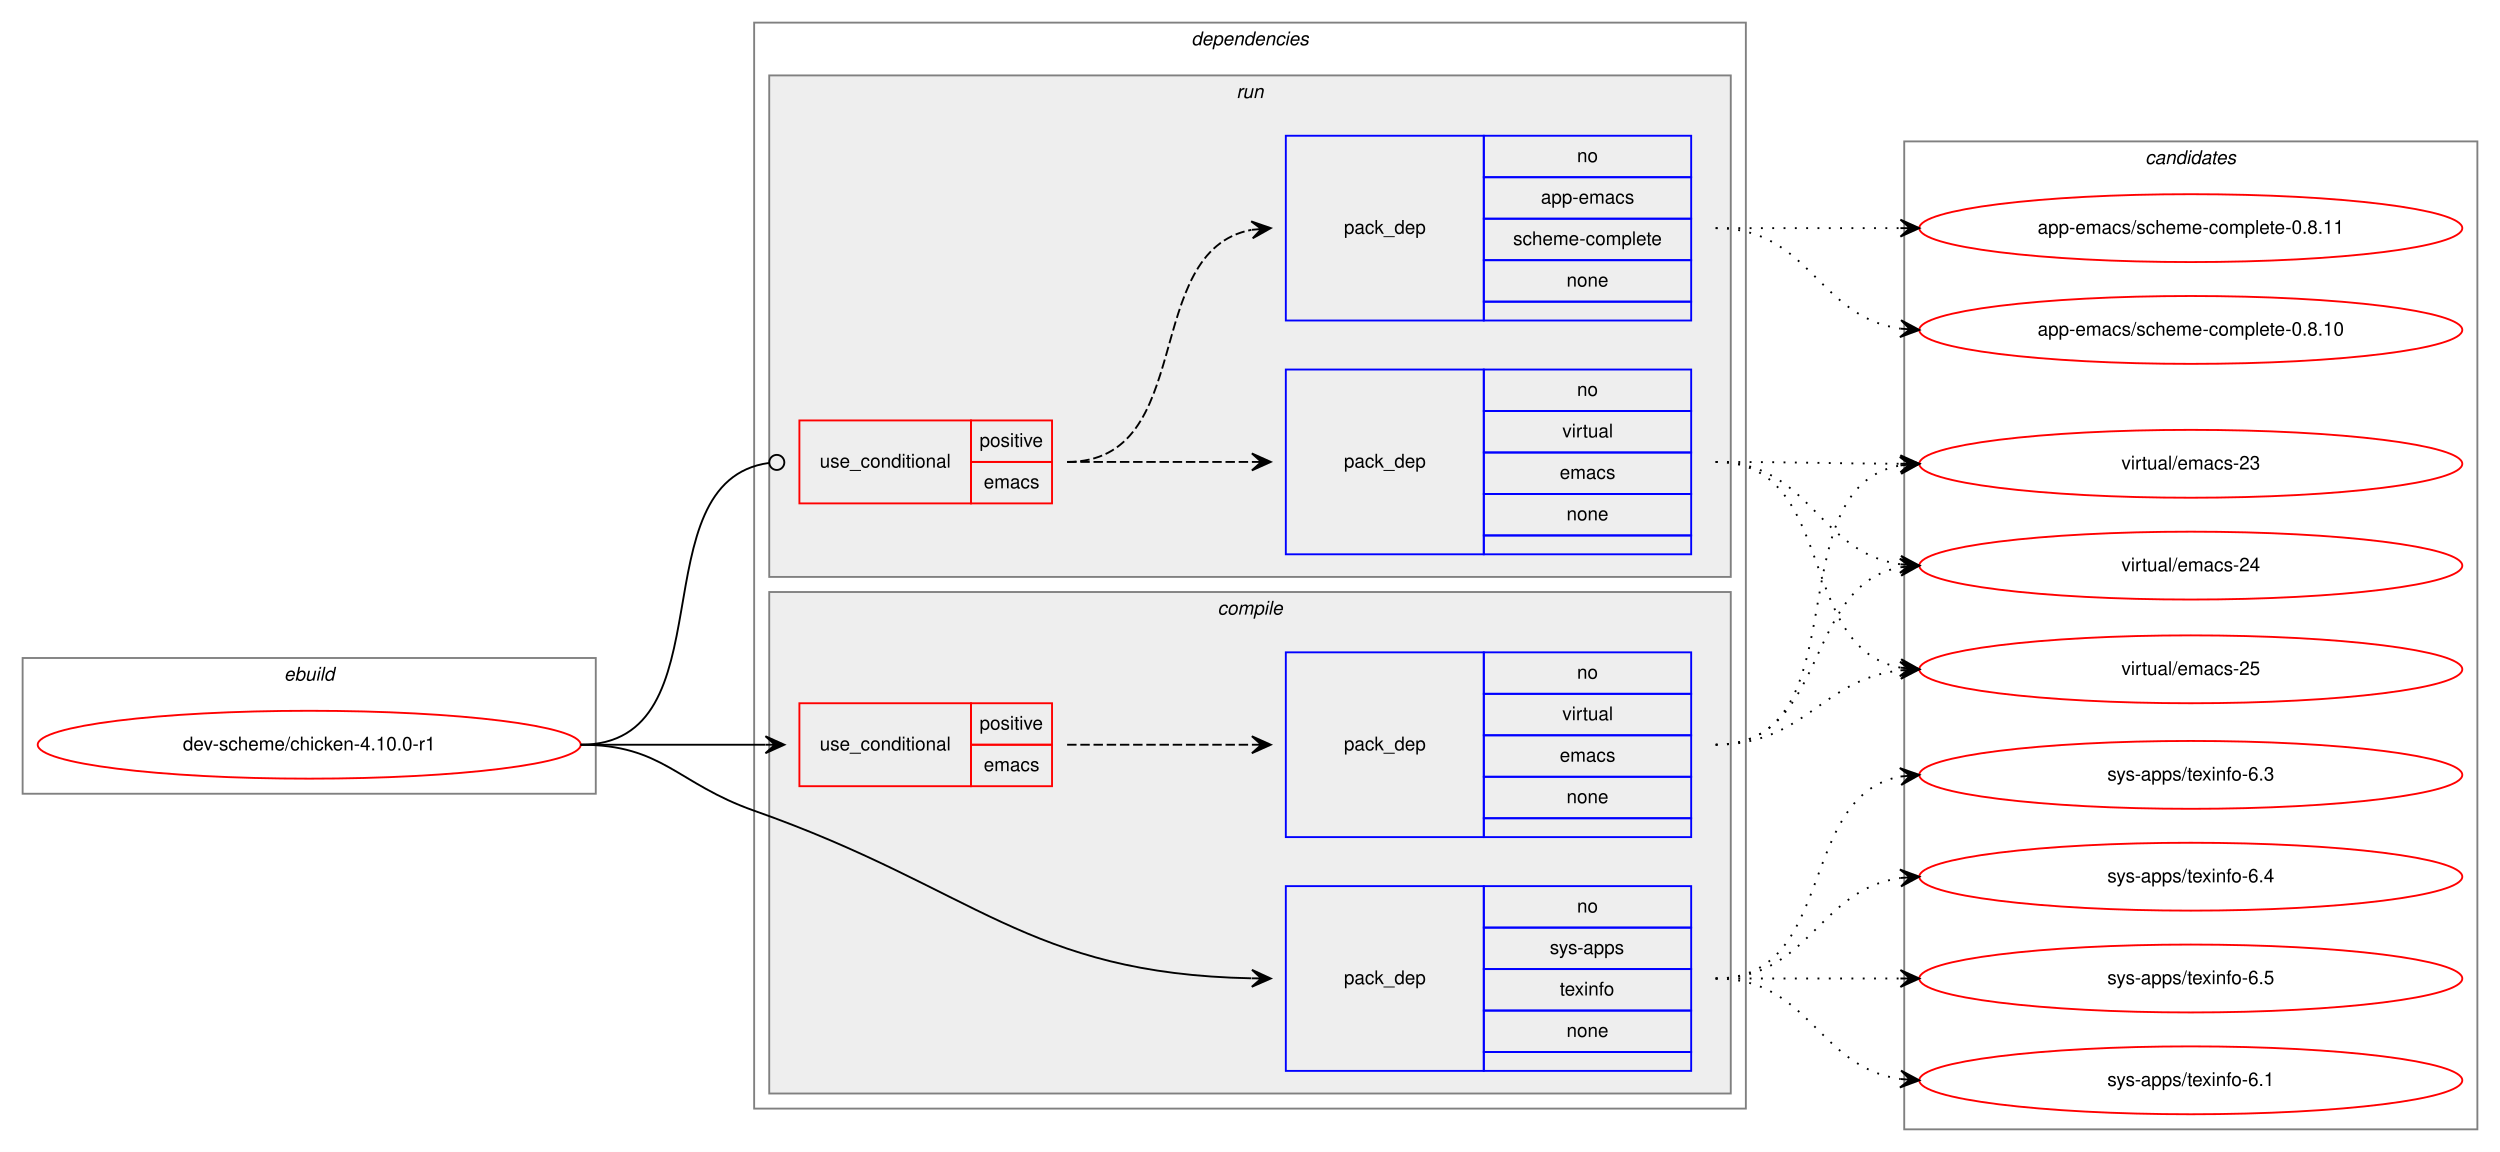
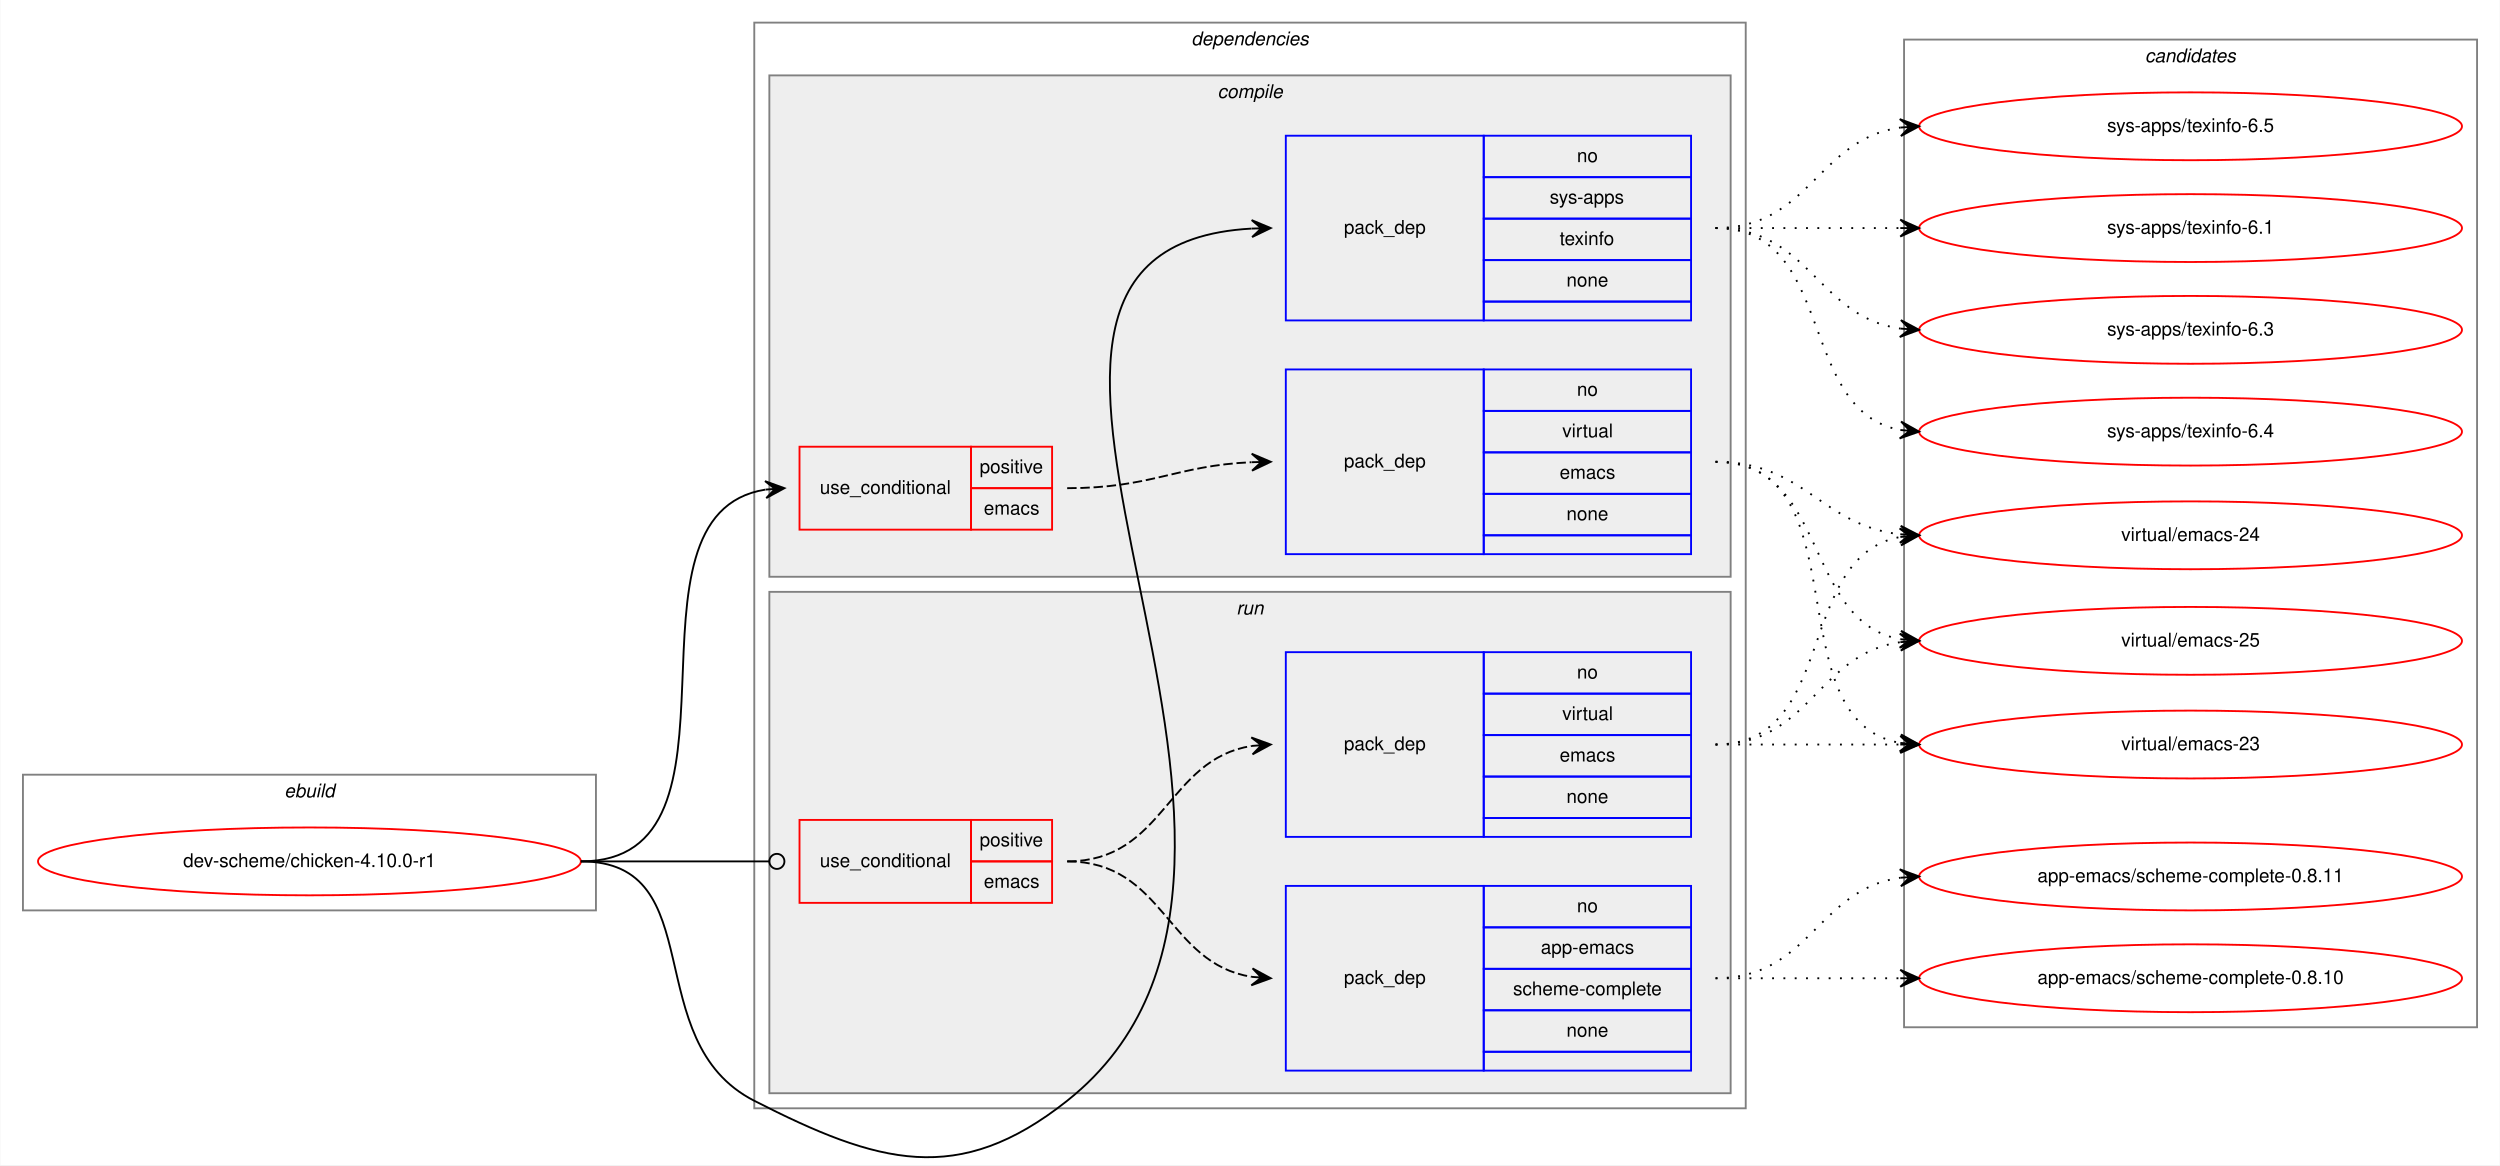
- <svg xmlns="http://www.w3.org/2000/svg" xmlns:xlink="http://www.w3.org/1999/xlink" width="1326pt" height="611pt" viewBox="0.00 0.00 1326.00 611.00">
-   <g id="graph0" class="graph" transform="scale(1 1) rotate(0) translate(4 607)">
-     <polygon fill="white" stroke="transparent" points="-4,4 -4,-607 1322,-607 1322,4 -4,4" />
+ <svg xmlns="http://www.w3.org/2000/svg" xmlns:xlink="http://www.w3.org/1999/xlink" width="1326pt" height="618pt" viewBox="0.00 0.00 1326.00 618.16">
+   <g id="graph0" class="graph" transform="scale(1 1) rotate(0) translate(4 614.161)">
+     <polygon fill="white" stroke="transparent" points="-4,4 -4,-614.161 1322,-614.161 1322,4 -4,4" />
    <g id="clust1" class="cluster">
-       <polygon fill="none" stroke="gray" points="8,-186 8,-258 312,-258 312,-186 8,-186" />
-       <text text-anchor="start" x="146.663" y="-246" font-family="Helvetica,sans-Serif" font-style="italic" font-size="10.00">ebuild</text>
+       <polygon fill="none" stroke="gray" points="8,-131.161 8,-203.161 312,-203.161 312,-131.161 8,-131.161" />
+       <text text-anchor="start" x="146.663" y="-191.161" font-family="Helvetica,sans-Serif" font-style="italic" font-size="10.00">ebuild</text>
    </g>
    <g id="clust2" class="cluster">
-       <polygon fill="none" stroke="gray" points="396,-19 396,-595 922,-595 922,-19 396,-19" />
-       <text text-anchor="start" x="627.875" y="-583" font-family="Helvetica,sans-Serif" font-style="italic" font-size="10.00">dependencies</text>
+       <polygon fill="none" stroke="gray" points="396,-26.161 396,-602.161 922,-602.161 922,-26.161 396,-26.161" />
+       <text text-anchor="start" x="627.875" y="-590.161" font-family="Helvetica,sans-Serif" font-style="italic" font-size="10.00">dependencies</text>
+     </g>
+     <g id="clust3" class="cluster">
+       <polygon fill="#eeeeee" stroke="gray" points="404,-308.161 404,-574.161 914,-574.161 914,-308.161 404,-308.161" />
+       <text text-anchor="start" x="641.778" y="-562.161" font-family="Helvetica,sans-Serif" font-style="italic" font-size="10.00">compile</text>
    </g>
    <g id="clust8" class="cluster">
-       <polygon fill="#eeeeee" stroke="gray" points="404,-301 404,-567 914,-567 914,-301 404,-301" />
-       <text text-anchor="start" x="651.777" y="-555" font-family="Helvetica,sans-Serif" font-style="italic" font-size="10.00">run</text>
-     </g>
-     <g id="clust3" class="cluster">
-       <polygon fill="#eeeeee" stroke="gray" points="404,-27 404,-293 914,-293 914,-27 404,-27" />
-       <text text-anchor="start" x="641.778" y="-281" font-family="Helvetica,sans-Serif" font-style="italic" font-size="10.00">compile</text>
+       <polygon fill="#eeeeee" stroke="gray" points="404,-34.161 404,-300.161 914,-300.161 914,-34.161 404,-34.161" />
+       <text text-anchor="start" x="651.777" y="-288.161" font-family="Helvetica,sans-Serif" font-style="italic" font-size="10.00">run</text>
    </g>
    <g id="clust12" class="cluster">
-       <polygon fill="none" stroke="gray" points="1006,-8 1006,-532 1310,-532 1310,-8 1006,-8" />
-       <text text-anchor="start" x="1133.82" y="-520" font-family="Helvetica,sans-Serif" font-style="italic" font-size="10.00">candidates</text>
+       <polygon fill="none" stroke="gray" points="1006,-69.161 1006,-593.161 1310,-593.161 1310,-69.161 1006,-69.161" />
+       <text text-anchor="start" x="1133.82" y="-581.161" font-family="Helvetica,sans-Serif" font-style="italic" font-size="10.00">candidates</text>
    </g>
    <g id="node1" class="node">
      <g id="a_node1">
        <a xlink:href="../dev-scheme/chicken-4.10.0-r1.svg" xlink:title="dev-scheme/chicken-4.10.0-r1">
-           <ellipse fill="none" stroke="red" cx="160" cy="-212" rx="144" ry="18" />
-           <text text-anchor="middle" x="160" y="-209" font-family="Helvetica,sans-Serif" font-size="10.00">dev-scheme/chicken-4.10.0-r1</text>
+           <ellipse fill="none" stroke="red" cx="160" cy="-157.161" rx="144" ry="18" />
+           <text text-anchor="middle" x="160" y="-154.161" font-family="Helvetica,sans-Serif" font-size="10.00">dev-scheme/chicken-4.10.0-r1</text>
        </a>
      </g>
    </g>
    <g id="node2" class="node">
-       <polygon fill="none" stroke="red" points="420,-190 420,-234 511,-234 511,-190 420,-190" />
-       <text text-anchor="start" x="430.767" y="-209" font-family="Helvetica,sans-Serif" font-size="10.00">use_conditional</text>
-       <polygon fill="none" stroke="red" points="511,-212 511,-234 554,-234 554,-212 511,-212" />
-       <text text-anchor="start" x="515.553" y="-220" font-family="Helvetica,sans-Serif" font-size="10.00">positive</text>
-       <polygon fill="none" stroke="red" points="511,-190 511,-212 554,-212 554,-190 511,-190" />
-       <text text-anchor="start" x="517.777" y="-198" font-family="Helvetica,sans-Serif" font-size="10.00">emacs</text>
+       <polygon fill="none" stroke="red" points="420,-333.161 420,-377.161 511,-377.161 511,-333.161 420,-333.161" />
+       <text text-anchor="start" x="430.767" y="-352.161" font-family="Helvetica,sans-Serif" font-size="10.00">use_conditional</text>
+       <polygon fill="none" stroke="red" points="511,-355.161 511,-377.161 554,-377.161 554,-355.161 511,-355.161" />
+       <text text-anchor="start" x="515.553" y="-363.161" font-family="Helvetica,sans-Serif" font-size="10.00">positive</text>
+       <polygon fill="none" stroke="red" points="511,-333.161 511,-355.161 554,-355.161 554,-333.161 511,-333.161" />
+       <text text-anchor="start" x="517.777" y="-341.161" font-family="Helvetica,sans-Serif" font-size="10.00">emacs</text>
    </g>
    <g id="edge2" class="edge">
-       <path fill="none" stroke="black" d="M304,-212C348.438,-212 362.02,-212 401.878,-212" />
-       <polygon fill="black" stroke="black" points="412,-212 402,-216.5 407,-212 402,-212 402,-212 402,-212 407,-212 402,-207.5 412,-212 412,-212" />
+       <path fill="none" stroke="black" d="M304,-157.161C400.618,-157.161 318.192,-341.111 401.871,-354.404" />
+       <polygon fill="black" stroke="black" points="412,-355.161 401.692,-358.903 407.014,-354.788 402.028,-354.416 402.028,-354.416 402.028,-354.416 407.014,-354.788 402.363,-349.928 412,-355.161 412,-355.161" />
    </g>
    <g id="node4" class="node">
-       <polygon fill="none" stroke="blue" points="678,-39 678,-137 783,-137 783,-39 678,-39" />
-       <text text-anchor="start" x="708.823" y="-85" font-family="Helvetica,sans-Serif" font-size="10.00">pack_dep</text>
-       <polygon fill="none" stroke="blue" points="783,-115 783,-137 893,-137 893,-115 783,-115" />
-       <text text-anchor="start" x="832.441" y="-123" font-family="Helvetica,sans-Serif" font-size="10.00">no</text>
-       <polygon fill="none" stroke="blue" points="783,-93 783,-115 893,-115 893,-93 783,-93" />
-       <text text-anchor="start" x="817.997" y="-101" font-family="Helvetica,sans-Serif" font-size="10.00">sys-apps</text>
-       <polygon fill="none" stroke="blue" points="783,-71 783,-93 893,-93 893,-71 783,-71" />
-       <text text-anchor="start" x="823.273" y="-79" font-family="Helvetica,sans-Serif" font-size="10.00">texinfo</text>
-       <polygon fill="none" stroke="blue" points="783,-49 783,-71 893,-71 893,-49 783,-49" />
-       <text text-anchor="start" x="826.882" y="-57" font-family="Helvetica,sans-Serif" font-size="10.00">none</text>
-       <polygon fill="none" stroke="blue" points="783,-39 783,-49 893,-49 893,-39 783,-39" />
+       <polygon fill="none" stroke="blue" points="678,-444.161 678,-542.161 783,-542.161 783,-444.161 678,-444.161" />
+       <text text-anchor="start" x="708.823" y="-490.161" font-family="Helvetica,sans-Serif" font-size="10.00">pack_dep</text>
+       <polygon fill="none" stroke="blue" points="783,-520.161 783,-542.161 893,-542.161 893,-520.161 783,-520.161" />
+       <text text-anchor="start" x="832.441" y="-528.161" font-family="Helvetica,sans-Serif" font-size="10.00">no</text>
+       <polygon fill="none" stroke="blue" points="783,-498.161 783,-520.161 893,-520.161 893,-498.161 783,-498.161" />
+       <text text-anchor="start" x="817.997" y="-506.161" font-family="Helvetica,sans-Serif" font-size="10.00">sys-apps</text>
+       <polygon fill="none" stroke="blue" points="783,-476.161 783,-498.161 893,-498.161 893,-476.161 783,-476.161" />
+       <text text-anchor="start" x="823.273" y="-484.161" font-family="Helvetica,sans-Serif" font-size="10.00">texinfo</text>
+       <polygon fill="none" stroke="blue" points="783,-454.161 783,-476.161 893,-476.161 893,-454.161 783,-454.161" />
+       <text text-anchor="start" x="826.882" y="-462.161" font-family="Helvetica,sans-Serif" font-size="10.00">none</text>
+       <polygon fill="none" stroke="blue" points="783,-444.161 783,-454.161 893,-454.161 893,-444.161 783,-444.161" />
    </g>
    <g id="edge3" class="edge">
-       <path fill="none" stroke="black" d="M304,-212C347.748,-212 354.739,-191.54 396,-177 513.46,-135.609 540.51,-90.537 659.723,-88.103" />
-       <polygon fill="black" stroke="black" points="670,-88 660.046,-92.6 665,-88.05 660.001,-88.1 660.001,-88.1 660.001,-88.1 665,-88.05 659.955,-83.601 670,-88 670,-88" />
+       <path fill="none" stroke="black" d="M304,-157.161C373.698,-157.161 333.92,-61.847 396,-30.161 461.713,3.379 504.209,15.701 562,-30.161 724.768,-159.331 467.504,-482.204 659.869,-492.889" />
+       <polygon fill="black" stroke="black" points="670,-493.161 659.883,-497.391 665.002,-493.027 660.004,-492.893 660.004,-492.893 660.004,-492.893 665.002,-493.027 660.124,-488.394 670,-493.161 670,-493.161" />
    </g>
    <g id="node5" class="node">
-       <polygon fill="none" stroke="red" points="420,-340 420,-384 511,-384 511,-340 420,-340" />
-       <text text-anchor="start" x="430.767" y="-359" font-family="Helvetica,sans-Serif" font-size="10.00">use_conditional</text>
-       <polygon fill="none" stroke="red" points="511,-362 511,-384 554,-384 554,-362 511,-362" />
-       <text text-anchor="start" x="515.553" y="-370" font-family="Helvetica,sans-Serif" font-size="10.00">positive</text>
-       <polygon fill="none" stroke="red" points="511,-340 511,-362 554,-362 554,-340 511,-340" />
-       <text text-anchor="start" x="517.777" y="-348" font-family="Helvetica,sans-Serif" font-size="10.00">emacs</text>
+       <polygon fill="none" stroke="red" points="420,-135.161 420,-179.161 511,-179.161 511,-135.161 420,-135.161" />
+       <text text-anchor="start" x="430.767" y="-154.161" font-family="Helvetica,sans-Serif" font-size="10.00">use_conditional</text>
+       <polygon fill="none" stroke="red" points="511,-157.161 511,-179.161 554,-179.161 554,-157.161 511,-157.161" />
+       <text text-anchor="start" x="515.553" y="-165.161" font-family="Helvetica,sans-Serif" font-size="10.00">positive</text>
+       <polygon fill="none" stroke="red" points="511,-135.161 511,-157.161 554,-157.161 554,-135.161 511,-135.161" />
+       <text text-anchor="start" x="517.777" y="-143.161" font-family="Helvetica,sans-Serif" font-size="10.00">emacs</text>
    </g>
    <g id="edge6" class="edge">
-       <path fill="none" stroke="black" d="M304,-212C383.261,-212 333.638,-351.639 403.837,-361.457" />
-       <ellipse fill="none" stroke="black" cx="408.009" cy="-361.734" rx="4" ry="4" />
+       <path fill="none" stroke="black" d="M304,-157.161C349.188,-157.161 362.47,-157.161 403.919,-157.161" />
+       <ellipse fill="none" stroke="black" cx="408" cy="-157.161" rx="4" ry="4" />
    </g>
    <g id="node3" class="node">
-       <polygon fill="none" stroke="blue" points="678,-163 678,-261 783,-261 783,-163 678,-163" />
-       <text text-anchor="start" x="708.823" y="-209" font-family="Helvetica,sans-Serif" font-size="10.00">pack_dep</text>
-       <polygon fill="none" stroke="blue" points="783,-239 783,-261 893,-261 893,-239 783,-239" />
-       <text text-anchor="start" x="832.441" y="-247" font-family="Helvetica,sans-Serif" font-size="10.00">no</text>
-       <polygon fill="none" stroke="blue" points="783,-217 783,-239 893,-239 893,-217 783,-217" />
-       <text text-anchor="start" x="824.668" y="-225" font-family="Helvetica,sans-Serif" font-size="10.00">virtual</text>
-       <polygon fill="none" stroke="blue" points="783,-195 783,-217 893,-217 893,-195 783,-195" />
-       <text text-anchor="start" x="823.277" y="-203" font-family="Helvetica,sans-Serif" font-size="10.00">emacs</text>
-       <polygon fill="none" stroke="blue" points="783,-173 783,-195 893,-195 893,-173 783,-173" />
-       <text text-anchor="start" x="826.882" y="-181" font-family="Helvetica,sans-Serif" font-size="10.00">none</text>
-       <polygon fill="none" stroke="blue" points="783,-163 783,-173 893,-173 893,-163 783,-163" />
+       <polygon fill="none" stroke="blue" points="678,-320.161 678,-418.161 783,-418.161 783,-320.161 678,-320.161" />
+       <text text-anchor="start" x="708.823" y="-366.161" font-family="Helvetica,sans-Serif" font-size="10.00">pack_dep</text>
+       <polygon fill="none" stroke="blue" points="783,-396.161 783,-418.161 893,-418.161 893,-396.161 783,-396.161" />
+       <text text-anchor="start" x="832.441" y="-404.161" font-family="Helvetica,sans-Serif" font-size="10.00">no</text>
+       <polygon fill="none" stroke="blue" points="783,-374.161 783,-396.161 893,-396.161 893,-374.161 783,-374.161" />
+       <text text-anchor="start" x="824.668" y="-382.161" font-family="Helvetica,sans-Serif" font-size="10.00">virtual</text>
+       <polygon fill="none" stroke="blue" points="783,-352.161 783,-374.161 893,-374.161 893,-352.161 783,-352.161" />
+       <text text-anchor="start" x="823.277" y="-360.161" font-family="Helvetica,sans-Serif" font-size="10.00">emacs</text>
+       <polygon fill="none" stroke="blue" points="783,-330.161 783,-352.161 893,-352.161 893,-330.161 783,-330.161" />
+       <text text-anchor="start" x="826.882" y="-338.161" font-family="Helvetica,sans-Serif" font-size="10.00">none</text>
+       <polygon fill="none" stroke="blue" points="783,-320.161 783,-330.161 893,-330.161 893,-320.161 783,-320.161" />
    </g>
    <g id="edge1" class="edge">
-       <path fill="none" stroke="black" stroke-dasharray="5,2" d="M562,-212C606.438,-212 620.02,-212 659.878,-212" />
-       <polygon fill="black" stroke="black" points="670,-212 660,-216.5 665,-212 660,-212 660,-212 660,-212 665,-212 660,-207.5 670,-212 670,-212" />
+       <path fill="none" stroke="black" stroke-dasharray="5,2" d="M562,-355.161C606.809,-355.161 619.731,-367.16 659.807,-368.941" />
+       <polygon fill="black" stroke="black" points="670,-369.161 659.905,-373.444 665.001,-369.053 660.002,-368.945 660.002,-368.945 660.002,-368.945 665.001,-369.053 660.099,-364.446 670,-369.161 670,-369.161" />
    </g>
    <g id="node8" class="node">
      <g id="a_node8">
        <a xlink:href="../virtual/emacs-23.svg" xlink:title="virtual/emacs-23">
-           <ellipse fill="none" stroke="red" cx="1158" cy="-361" rx="144" ry="18" />
-           <text text-anchor="middle" x="1158" y="-358" font-family="Helvetica,sans-Serif" font-size="10.00">virtual/emacs-23</text>
+           <ellipse fill="none" stroke="red" cx="1158" cy="-219.161" rx="144" ry="18" />
+           <text text-anchor="middle" x="1158" y="-216.161" font-family="Helvetica,sans-Serif" font-size="10.00">virtual/emacs-23</text>
        </a>
      </g>
    </g>
    <g id="edge7" class="edge">
-       <path fill="none" stroke="black" stroke-dasharray="1,5" d="M906,-212C984.115,-212 936.927,-347.914 1003.78,-360.125" />
-       <polygon fill="black" stroke="black" points="1014,-361 1003.65,-364.63 1009.02,-360.573 1004.04,-360.146 1004.04,-360.146 1004.04,-360.146 1009.02,-360.573 1004.42,-355.663 1014,-361 1014,-361" />
+       <path fill="none" stroke="black" stroke-dasharray="1,5" d="M906,-369.161C984.459,-369.161 936.63,-232.335 1003.74,-220.042" />
+       <polygon fill="black" stroke="black" points="1014,-219.161 1004.42,-224.5 1009.02,-219.589 1004.04,-220.017 1004.04,-220.017 1004.04,-220.017 1009.02,-219.589 1003.65,-215.533 1014,-219.161 1014,-219.161" />
    </g>
    <g id="node9" class="node">
      <g id="a_node9">
        <a xlink:href="../virtual/emacs-24.svg" xlink:title="virtual/emacs-24">
-           <ellipse fill="none" stroke="red" cx="1158" cy="-307" rx="144" ry="18" />
-           <text text-anchor="middle" x="1158" y="-304" font-family="Helvetica,sans-Serif" font-size="10.00">virtual/emacs-24</text>
+           <ellipse fill="none" stroke="red" cx="1158" cy="-330.161" rx="144" ry="18" />
+           <text text-anchor="middle" x="1158" y="-327.161" font-family="Helvetica,sans-Serif" font-size="10.00">virtual/emacs-24</text>
        </a>
      </g>
    </g>
    <g id="edge8" class="edge">
-       <path fill="none" stroke="black" stroke-dasharray="1,5" d="M906,-212C966.307,-212 952.053,-296.543 1003.91,-306.12" />
-       <polygon fill="black" stroke="black" points="1014,-307 1003.65,-310.614 1009.02,-306.565 1004.04,-306.131 1004.04,-306.131 1004.04,-306.131 1009.02,-306.565 1004.43,-301.648 1014,-307 1014,-307" />
+       <path fill="none" stroke="black" stroke-dasharray="1,5" d="M906,-369.161C953.445,-369.161 961.909,-335.453 1003.87,-330.712" />
+       <polygon fill="black" stroke="black" points="1014,-330.161 1004.26,-335.198 1009.01,-330.433 1004.01,-330.705 1004.01,-330.705 1004.01,-330.705 1009.01,-330.433 1003.77,-326.211 1014,-330.161 1014,-330.161" />
    </g>
    <g id="node10" class="node">
      <g id="a_node10">
        <a xlink:href="../virtual/emacs-25.svg" xlink:title="virtual/emacs-25">
-           <ellipse fill="none" stroke="red" cx="1158" cy="-252" rx="144" ry="18" />
-           <text text-anchor="middle" x="1158" y="-249" font-family="Helvetica,sans-Serif" font-size="10.00">virtual/emacs-25</text>
+           <ellipse fill="none" stroke="red" cx="1158" cy="-274.161" rx="144" ry="18" />
+           <text text-anchor="middle" x="1158" y="-271.161" font-family="Helvetica,sans-Serif" font-size="10.00">virtual/emacs-25</text>
        </a>
      </g>
    </g>
    <g id="edge9" class="edge">
-       <path fill="none" stroke="black" stroke-dasharray="1,5" d="M906,-212C953.587,-212 961.797,-246.573 1003.85,-251.435" />
-       <polygon fill="black" stroke="black" points="1014,-252 1003.77,-255.937 1009.01,-251.722 1004.02,-251.444 1004.02,-251.444 1004.02,-251.444 1009.01,-251.722 1004.27,-246.951 1014,-252 1014,-252" />
+       <path fill="none" stroke="black" stroke-dasharray="1,5" d="M906,-369.161C966.307,-369.161 952.053,-284.618 1003.91,-275.041" />
+       <polygon fill="black" stroke="black" points="1014,-274.161 1004.43,-279.513 1009.02,-274.596 1004.04,-275.03 1004.04,-275.03 1004.04,-275.03 1009.02,-274.596 1003.65,-270.547 1014,-274.161 1014,-274.161" />
    </g>
    <g id="node11" class="node">
      <g id="a_node11">
        <a xlink:href="../sys-apps/texinfo-6.1.svg" xlink:title="sys-apps/texinfo-6.1">
-           <ellipse fill="none" stroke="red" cx="1158" cy="-34" rx="144" ry="18" />
-           <text text-anchor="middle" x="1158" y="-31" font-family="Helvetica,sans-Serif" font-size="10.00">sys-apps/texinfo-6.1</text>
+           <ellipse fill="none" stroke="red" cx="1158" cy="-493.161" rx="144" ry="18" />
+           <text text-anchor="middle" x="1158" y="-490.161" font-family="Helvetica,sans-Serif" font-size="10.00">sys-apps/texinfo-6.1</text>
        </a>
      </g>
    </g>
    <g id="edge10" class="edge">
-       <path fill="none" stroke="black" stroke-dasharray="1,5" d="M906,-88C956.102,-88 960.012,-40.934 1003.98,-34.683" />
-       <polygon fill="black" stroke="black" points="1014,-34 1004.33,-39.169 1009.01,-34.34 1004.02,-34.68 1004.02,-34.68 1004.02,-34.68 1009.01,-34.34 1003.72,-30.19 1014,-34 1014,-34" />
+       <path fill="none" stroke="black" stroke-dasharray="1,5" d="M906,-493.161C950.438,-493.161 964.02,-493.161 1003.88,-493.161" />
+       <polygon fill="black" stroke="black" points="1014,-493.161 1004,-497.661 1009,-493.161 1004,-493.161 1004,-493.161 1004,-493.161 1009,-493.161 1004,-488.661 1014,-493.161 1014,-493.161" />
    </g>
    <g id="node12" class="node">
      <g id="a_node12">
        <a xlink:href="../sys-apps/texinfo-6.3.svg" xlink:title="sys-apps/texinfo-6.3">
-           <ellipse fill="none" stroke="red" cx="1158" cy="-196" rx="144" ry="18" />
-           <text text-anchor="middle" x="1158" y="-193" font-family="Helvetica,sans-Serif" font-size="10.00">sys-apps/texinfo-6.3</text>
+           <ellipse fill="none" stroke="red" cx="1158" cy="-439.161" rx="144" ry="18" />
+           <text text-anchor="middle" x="1158" y="-436.161" font-family="Helvetica,sans-Serif" font-size="10.00">sys-apps/texinfo-6.3</text>
        </a>
      </g>
    </g>
    <g id="edge11" class="edge">
-       <path fill="none" stroke="black" stroke-dasharray="1,5" d="M906,-88C970.303,-88 948.78,-184.91 1004.03,-195.131" />
-       <polygon fill="black" stroke="black" points="1014,-196 1003.65,-199.614 1009.02,-195.566 1004.04,-195.131 1004.04,-195.131 1004.04,-195.131 1009.02,-195.566 1004.43,-190.648 1014,-196 1014,-196" />
+       <path fill="none" stroke="black" stroke-dasharray="1,5" d="M906,-493.161C956.102,-493.161 960.012,-446.095 1003.98,-439.844" />
+       <polygon fill="black" stroke="black" points="1014,-439.161 1004.33,-444.33 1009.01,-439.501 1004.02,-439.841 1004.02,-439.841 1004.02,-439.841 1009.01,-439.501 1003.72,-435.351 1014,-439.161 1014,-439.161" />
    </g>
    <g id="node13" class="node">
      <g id="a_node13">
        <a xlink:href="../sys-apps/texinfo-6.4.svg" xlink:title="sys-apps/texinfo-6.4">
-           <ellipse fill="none" stroke="red" cx="1158" cy="-142" rx="144" ry="18" />
-           <text text-anchor="middle" x="1158" y="-139" font-family="Helvetica,sans-Serif" font-size="10.00">sys-apps/texinfo-6.4</text>
+           <ellipse fill="none" stroke="red" cx="1158" cy="-385.161" rx="144" ry="18" />
+           <text text-anchor="middle" x="1158" y="-382.161" font-family="Helvetica,sans-Serif" font-size="10.00">sys-apps/texinfo-6.4</text>
        </a>
      </g>
    </g>
    <g id="edge12" class="edge">
-       <path fill="none" stroke="black" stroke-dasharray="1,5" d="M906,-88C956.102,-88 960.012,-135.066 1003.98,-141.317" />
-       <polygon fill="black" stroke="black" points="1014,-142 1003.72,-145.81 1009.01,-141.66 1004.02,-141.32 1004.02,-141.32 1004.02,-141.32 1009.01,-141.66 1004.33,-136.831 1014,-142 1014,-142" />
+       <path fill="none" stroke="black" stroke-dasharray="1,5" d="M906,-493.161C970.303,-493.161 948.78,-396.251 1004.03,-386.03" />
+       <polygon fill="black" stroke="black" points="1014,-385.161 1004.43,-390.513 1009.02,-385.595 1004.04,-386.03 1004.04,-386.03 1004.04,-386.03 1009.02,-385.595 1003.65,-381.547 1014,-385.161 1014,-385.161" />
    </g>
    <g id="node14" class="node">
      <g id="a_node14">
        <a xlink:href="../sys-apps/texinfo-6.5.svg" xlink:title="sys-apps/texinfo-6.5">
-           <ellipse fill="none" stroke="red" cx="1158" cy="-88" rx="144" ry="18" />
-           <text text-anchor="middle" x="1158" y="-85" font-family="Helvetica,sans-Serif" font-size="10.00">sys-apps/texinfo-6.5</text>
+           <ellipse fill="none" stroke="red" cx="1158" cy="-547.161" rx="144" ry="18" />
+           <text text-anchor="middle" x="1158" y="-544.161" font-family="Helvetica,sans-Serif" font-size="10.00">sys-apps/texinfo-6.5</text>
        </a>
      </g>
    </g>
    <g id="edge13" class="edge">
-       <path fill="none" stroke="black" stroke-dasharray="1,5" d="M906,-88C950.438,-88 964.02,-88 1003.88,-88" />
-       <polygon fill="black" stroke="black" points="1014,-88 1004,-92.5 1009,-88 1004,-88 1004,-88 1004,-88 1009,-88 1004,-83.5 1014,-88 1014,-88" />
+       <path fill="none" stroke="black" stroke-dasharray="1,5" d="M906,-493.161C956.102,-493.161 960.012,-540.227 1003.98,-546.478" />
+       <polygon fill="black" stroke="black" points="1014,-547.161 1003.72,-550.971 1009.01,-546.821 1004.02,-546.481 1004.02,-546.481 1004.02,-546.481 1009.01,-546.821 1004.33,-541.992 1014,-547.161 1014,-547.161" />
    </g>
    <g id="node6" class="node">
-       <polygon fill="none" stroke="blue" points="678,-313 678,-411 783,-411 783,-313 678,-313" />
-       <text text-anchor="start" x="708.823" y="-359" font-family="Helvetica,sans-Serif" font-size="10.00">pack_dep</text>
-       <polygon fill="none" stroke="blue" points="783,-389 783,-411 893,-411 893,-389 783,-389" />
-       <text text-anchor="start" x="832.441" y="-397" font-family="Helvetica,sans-Serif" font-size="10.00">no</text>
-       <polygon fill="none" stroke="blue" points="783,-367 783,-389 893,-389 893,-367 783,-367" />
-       <text text-anchor="start" x="824.668" y="-375" font-family="Helvetica,sans-Serif" font-size="10.00">virtual</text>
-       <polygon fill="none" stroke="blue" points="783,-345 783,-367 893,-367 893,-345 783,-345" />
-       <text text-anchor="start" x="823.277" y="-353" font-family="Helvetica,sans-Serif" font-size="10.00">emacs</text>
-       <polygon fill="none" stroke="blue" points="783,-323 783,-345 893,-345 893,-323 783,-323" />
-       <text text-anchor="start" x="826.882" y="-331" font-family="Helvetica,sans-Serif" font-size="10.00">none</text>
-       <polygon fill="none" stroke="blue" points="783,-313 783,-323 893,-323 893,-313 783,-313" />
+       <polygon fill="none" stroke="blue" points="678,-170.161 678,-268.161 783,-268.161 783,-170.161 678,-170.161" />
+       <text text-anchor="start" x="708.823" y="-216.161" font-family="Helvetica,sans-Serif" font-size="10.00">pack_dep</text>
+       <polygon fill="none" stroke="blue" points="783,-246.161 783,-268.161 893,-268.161 893,-246.161 783,-246.161" />
+       <text text-anchor="start" x="832.441" y="-254.161" font-family="Helvetica,sans-Serif" font-size="10.00">no</text>
+       <polygon fill="none" stroke="blue" points="783,-224.161 783,-246.161 893,-246.161 893,-224.161 783,-224.161" />
+       <text text-anchor="start" x="824.668" y="-232.161" font-family="Helvetica,sans-Serif" font-size="10.00">virtual</text>
+       <polygon fill="none" stroke="blue" points="783,-202.161 783,-224.161 893,-224.161 893,-202.161 783,-202.161" />
+       <text text-anchor="start" x="823.277" y="-210.161" font-family="Helvetica,sans-Serif" font-size="10.00">emacs</text>
+       <polygon fill="none" stroke="blue" points="783,-180.161 783,-202.161 893,-202.161 893,-180.161 783,-180.161" />
+       <text text-anchor="start" x="826.882" y="-188.161" font-family="Helvetica,sans-Serif" font-size="10.00">none</text>
+       <polygon fill="none" stroke="blue" points="783,-170.161 783,-180.161 893,-180.161 893,-170.161 783,-170.161" />
    </g>
    <g id="edge4" class="edge">
-       <path fill="none" stroke="black" stroke-dasharray="5,2" d="M562,-362C606.438,-362 620.02,-362 659.878,-362" />
-       <polygon fill="black" stroke="black" points="670,-362 660,-366.5 665,-362 660,-362 660,-362 660,-362 665,-362 660,-357.5 670,-362 670,-362" />
+       <path fill="none" stroke="black" stroke-dasharray="5,2" d="M562,-157.161C613.78,-157.161 614.759,-211.426 659.99,-218.422" />
+       <polygon fill="black" stroke="black" points="670,-219.161 659.696,-222.912 665.014,-218.793 660.027,-218.424 660.027,-218.424 660.027,-218.424 665.014,-218.793 660.359,-213.936 670,-219.161 670,-219.161" />
    </g>
    <g id="node7" class="node">
-       <polygon fill="none" stroke="blue" points="678,-437 678,-535 783,-535 783,-437 678,-437" />
-       <text text-anchor="start" x="708.823" y="-483" font-family="Helvetica,sans-Serif" font-size="10.00">pack_dep</text>
-       <polygon fill="none" stroke="blue" points="783,-513 783,-535 893,-535 893,-513 783,-513" />
-       <text text-anchor="start" x="832.441" y="-521" font-family="Helvetica,sans-Serif" font-size="10.00">no</text>
-       <polygon fill="none" stroke="blue" points="783,-491 783,-513 893,-513 893,-491 783,-491" />
-       <text text-anchor="start" x="813.274" y="-499" font-family="Helvetica,sans-Serif" font-size="10.00">app-emacs</text>
-       <polygon fill="none" stroke="blue" points="783,-469 783,-491 893,-491 893,-469 783,-469" />
-       <text text-anchor="start" x="798.551" y="-477" font-family="Helvetica,sans-Serif" font-size="10.00">scheme-complete</text>
-       <polygon fill="none" stroke="blue" points="783,-447 783,-469 893,-469 893,-447 783,-447" />
-       <text text-anchor="start" x="826.882" y="-455" font-family="Helvetica,sans-Serif" font-size="10.00">none</text>
-       <polygon fill="none" stroke="blue" points="783,-437 783,-447 893,-447 893,-437 783,-437" />
+       <polygon fill="none" stroke="blue" points="678,-46.161 678,-144.161 783,-144.161 783,-46.161 678,-46.161" />
+       <text text-anchor="start" x="708.823" y="-92.161" font-family="Helvetica,sans-Serif" font-size="10.00">pack_dep</text>
+       <polygon fill="none" stroke="blue" points="783,-122.161 783,-144.161 893,-144.161 893,-122.161 783,-122.161" />
+       <text text-anchor="start" x="832.441" y="-130.161" font-family="Helvetica,sans-Serif" font-size="10.00">no</text>
+       <polygon fill="none" stroke="blue" points="783,-100.161 783,-122.161 893,-122.161 893,-100.161 783,-100.161" />
+       <text text-anchor="start" x="813.274" y="-108.161" font-family="Helvetica,sans-Serif" font-size="10.00">app-emacs</text>
+       <polygon fill="none" stroke="blue" points="783,-78.161 783,-100.161 893,-100.161 893,-78.161 783,-78.161" />
+       <text text-anchor="start" x="798.551" y="-86.161" font-family="Helvetica,sans-Serif" font-size="10.00">scheme-complete</text>
+       <polygon fill="none" stroke="blue" points="783,-56.161 783,-78.161 893,-78.161 893,-56.161 783,-56.161" />
+       <text text-anchor="start" x="826.882" y="-64.161" font-family="Helvetica,sans-Serif" font-size="10.00">none</text>
+       <polygon fill="none" stroke="blue" points="783,-46.161 783,-56.161 893,-56.161 893,-46.161 783,-46.161" />
    </g>
    <g id="edge5" class="edge">
-       <path fill="none" stroke="black" stroke-dasharray="5,2" d="M562,-362C631.372,-362 600.506,-473.726 659.698,-485.073" />
-       <polygon fill="black" stroke="black" points="670,-486 659.637,-489.586 665.02,-485.552 660.04,-485.104 660.04,-485.104 660.04,-485.104 665.02,-485.552 660.443,-480.622 670,-486 670,-486" />
+       <path fill="none" stroke="black" stroke-dasharray="5,2" d="M562,-157.161C613.78,-157.161 614.759,-102.896 659.99,-95.9" />
+       <polygon fill="black" stroke="black" points="670,-95.161 660.359,-100.386 665.014,-95.529 660.027,-95.898 660.027,-95.898 660.027,-95.898 665.014,-95.529 659.696,-91.41 670,-95.161 670,-95.161" />
    </g>
    <g id="edge14" class="edge">
-       <path fill="none" stroke="black" stroke-dasharray="1,5" d="M906,-362C950.439,-362 964.019,-361.143 1003.88,-361.016" />
-       <polygon fill="black" stroke="black" points="1014,-361 1004.01,-365.516 1009,-361.008 1004,-361.016 1004,-361.016 1004,-361.016 1009,-361.008 1003.99,-356.516 1014,-361 1014,-361" />
+       <path fill="none" stroke="black" stroke-dasharray="1,5" d="M906,-219.161C950.438,-219.161 964.02,-219.161 1003.88,-219.161" />
+       <polygon fill="black" stroke="black" points="1014,-219.161 1004,-223.661 1009,-219.161 1004,-219.161 1004,-219.161 1004,-219.161 1009,-219.161 1004,-214.661 1014,-219.161 1014,-219.161" />
    </g>
    <g id="edge15" class="edge">
-       <path fill="none" stroke="black" stroke-dasharray="1,5" d="M906,-362C956.289,-362 959.862,-314.062 1003.95,-307.695" />
-       <polygon fill="black" stroke="black" points="1014,-307 1004.33,-312.179 1009.01,-307.345 1004.02,-307.69 1004.02,-307.69 1004.02,-307.69 1009.01,-307.345 1003.71,-303.201 1014,-307 1014,-307" />
+       <path fill="none" stroke="black" stroke-dasharray="1,5" d="M906,-219.161C971.202,-219.161 948.023,-318.763 1003.9,-329.268" />
+       <polygon fill="black" stroke="black" points="1014,-330.161 1003.64,-333.762 1009.02,-329.72 1004.04,-329.279 1004.04,-329.279 1004.04,-329.279 1009.02,-329.72 1004.44,-324.797 1014,-330.161 1014,-330.161" />
    </g>
    <g id="edge16" class="edge">
-       <path fill="none" stroke="black" stroke-dasharray="1,5" d="M906,-362C970.901,-362 948.277,-263.296 1003.95,-252.885" />
-       <polygon fill="black" stroke="black" points="1014,-252 1004.43,-257.36 1009.02,-252.439 1004.04,-252.877 1004.04,-252.877 1004.04,-252.877 1009.02,-252.439 1003.64,-248.395 1014,-252 1014,-252" />
+       <path fill="none" stroke="black" stroke-dasharray="1,5" d="M906,-219.161C956.289,-219.161 959.862,-267.099 1003.95,-273.466" />
+       <polygon fill="black" stroke="black" points="1014,-274.161 1003.71,-277.96 1009.01,-273.816 1004.02,-273.471 1004.02,-273.471 1004.02,-273.471 1009.01,-273.816 1004.33,-268.982 1014,-274.161 1014,-274.161" />
    </g>
    <g id="node15" class="node">
      <g id="a_node15">
        <a xlink:href="../app-emacs/scheme-complete-0.8.10.svg" xlink:title="app-emacs/scheme-complete-0.8.10">
-           <ellipse fill="none" stroke="red" cx="1158" cy="-432" rx="144" ry="18" />
-           <text text-anchor="middle" x="1158" y="-429" font-family="Helvetica,sans-Serif" font-size="10.00">app-emacs/scheme-complete-0.8.10</text>
+           <ellipse fill="none" stroke="red" cx="1158" cy="-95.161" rx="144" ry="18" />
+           <text text-anchor="middle" x="1158" y="-92.161" font-family="Helvetica,sans-Serif" font-size="10.00">app-emacs/scheme-complete-0.8.10</text>
        </a>
      </g>
    </g>
    <g id="edge17" class="edge">
-       <path fill="none" stroke="black" stroke-dasharray="1,5" d="M906,-486C956.102,-486 960.012,-438.934 1003.98,-432.683" />
-       <polygon fill="black" stroke="black" points="1014,-432 1004.33,-437.169 1009.01,-432.34 1004.02,-432.68 1004.02,-432.68 1004.02,-432.68 1009.01,-432.34 1003.72,-428.19 1014,-432 1014,-432" />
+       <path fill="none" stroke="black" stroke-dasharray="1,5" d="M906,-95.161C950.438,-95.161 964.02,-95.161 1003.88,-95.161" />
+       <polygon fill="black" stroke="black" points="1014,-95.161 1004,-99.661 1009,-95.161 1004,-95.161 1004,-95.161 1004,-95.161 1009,-95.161 1004,-90.661 1014,-95.161 1014,-95.161" />
    </g>
    <g id="node16" class="node">
      <g id="a_node16">
        <a xlink:href="../app-emacs/scheme-complete-0.8.11.svg" xlink:title="app-emacs/scheme-complete-0.8.11">
-           <ellipse fill="none" stroke="red" cx="1158" cy="-486" rx="144" ry="18" />
-           <text text-anchor="middle" x="1158" y="-483" font-family="Helvetica,sans-Serif" font-size="10.00">app-emacs/scheme-complete-0.8.11</text>
+           <ellipse fill="none" stroke="red" cx="1158" cy="-149.161" rx="144" ry="18" />
+           <text text-anchor="middle" x="1158" y="-146.161" font-family="Helvetica,sans-Serif" font-size="10.00">app-emacs/scheme-complete-0.8.11</text>
        </a>
      </g>
    </g>
    <g id="edge18" class="edge">
-       <path fill="none" stroke="black" stroke-dasharray="1,5" d="M906,-486C950.438,-486 964.02,-486 1003.88,-486" />
-       <polygon fill="black" stroke="black" points="1014,-486 1004,-490.5 1009,-486 1004,-486 1004,-486 1004,-486 1009,-486 1004,-481.5 1014,-486 1014,-486" />
+       <path fill="none" stroke="black" stroke-dasharray="1,5" d="M906,-95.161C956.102,-95.161 960.012,-142.227 1003.98,-148.478" />
+       <polygon fill="black" stroke="black" points="1014,-149.161 1003.72,-152.971 1009.01,-148.821 1004.02,-148.481 1004.02,-148.481 1004.02,-148.481 1009.01,-148.821 1004.33,-143.992 1014,-149.161 1014,-149.161" />
    </g>
  </g>
</svg>
